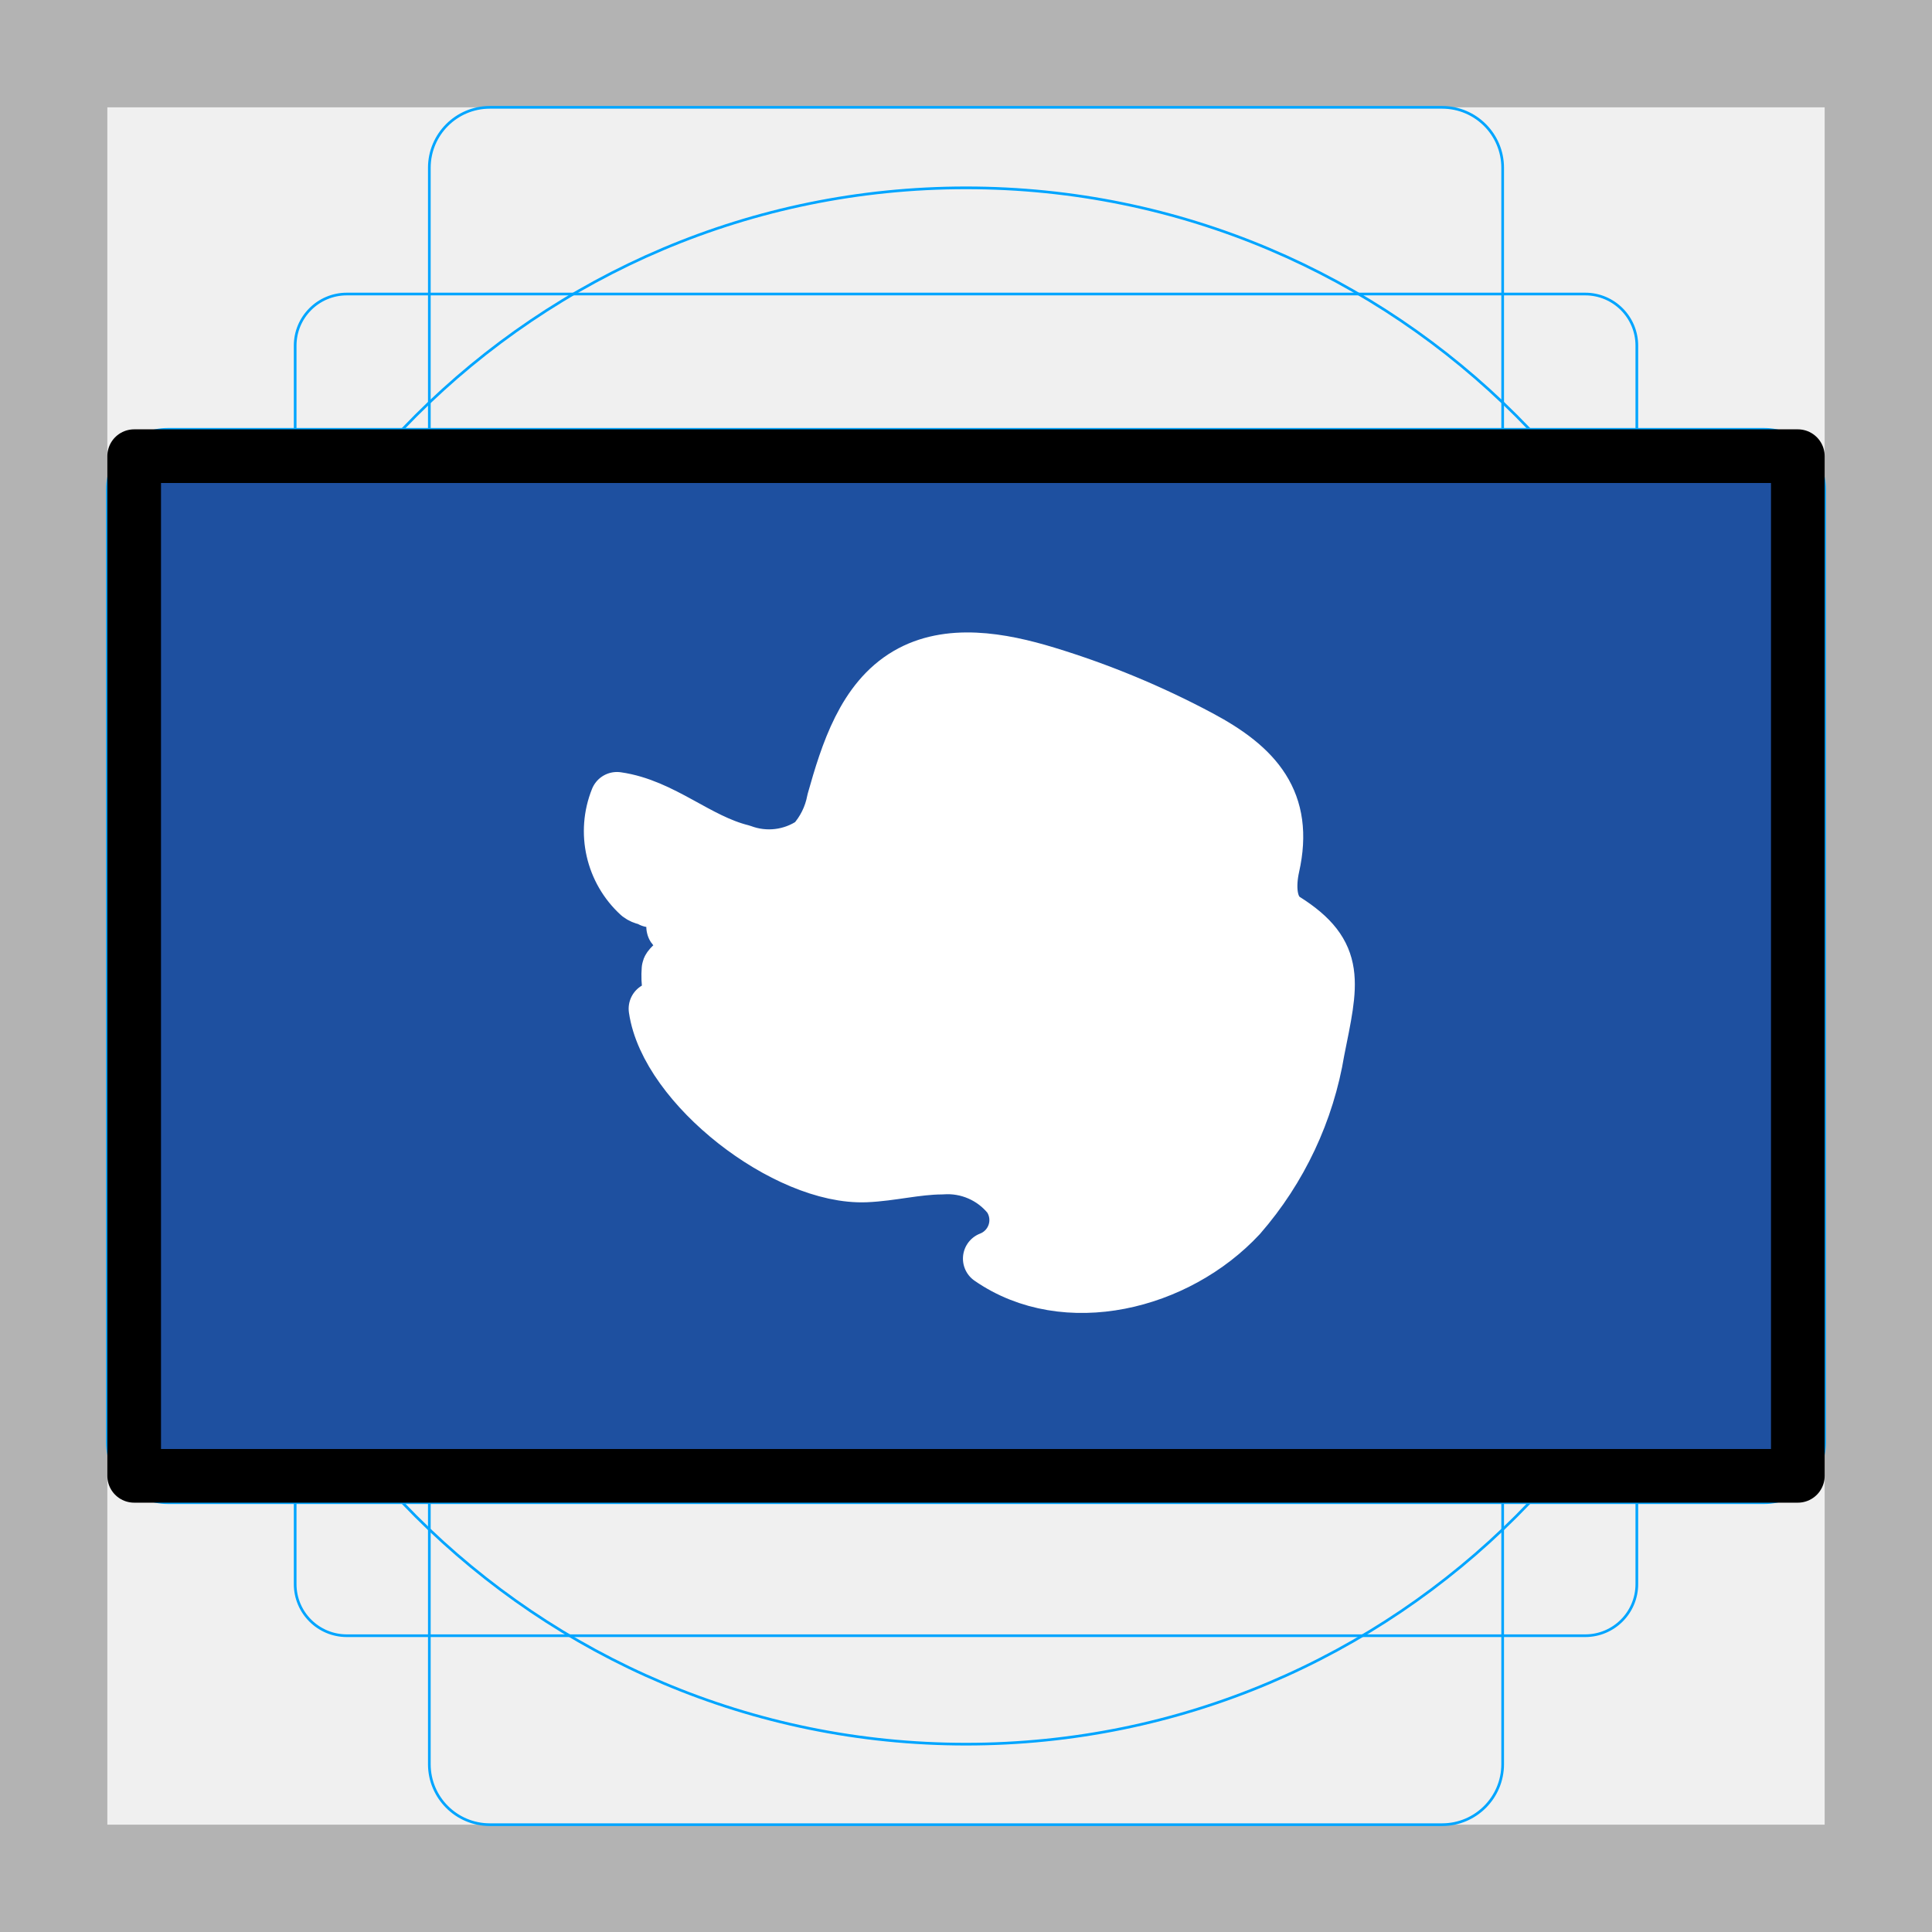
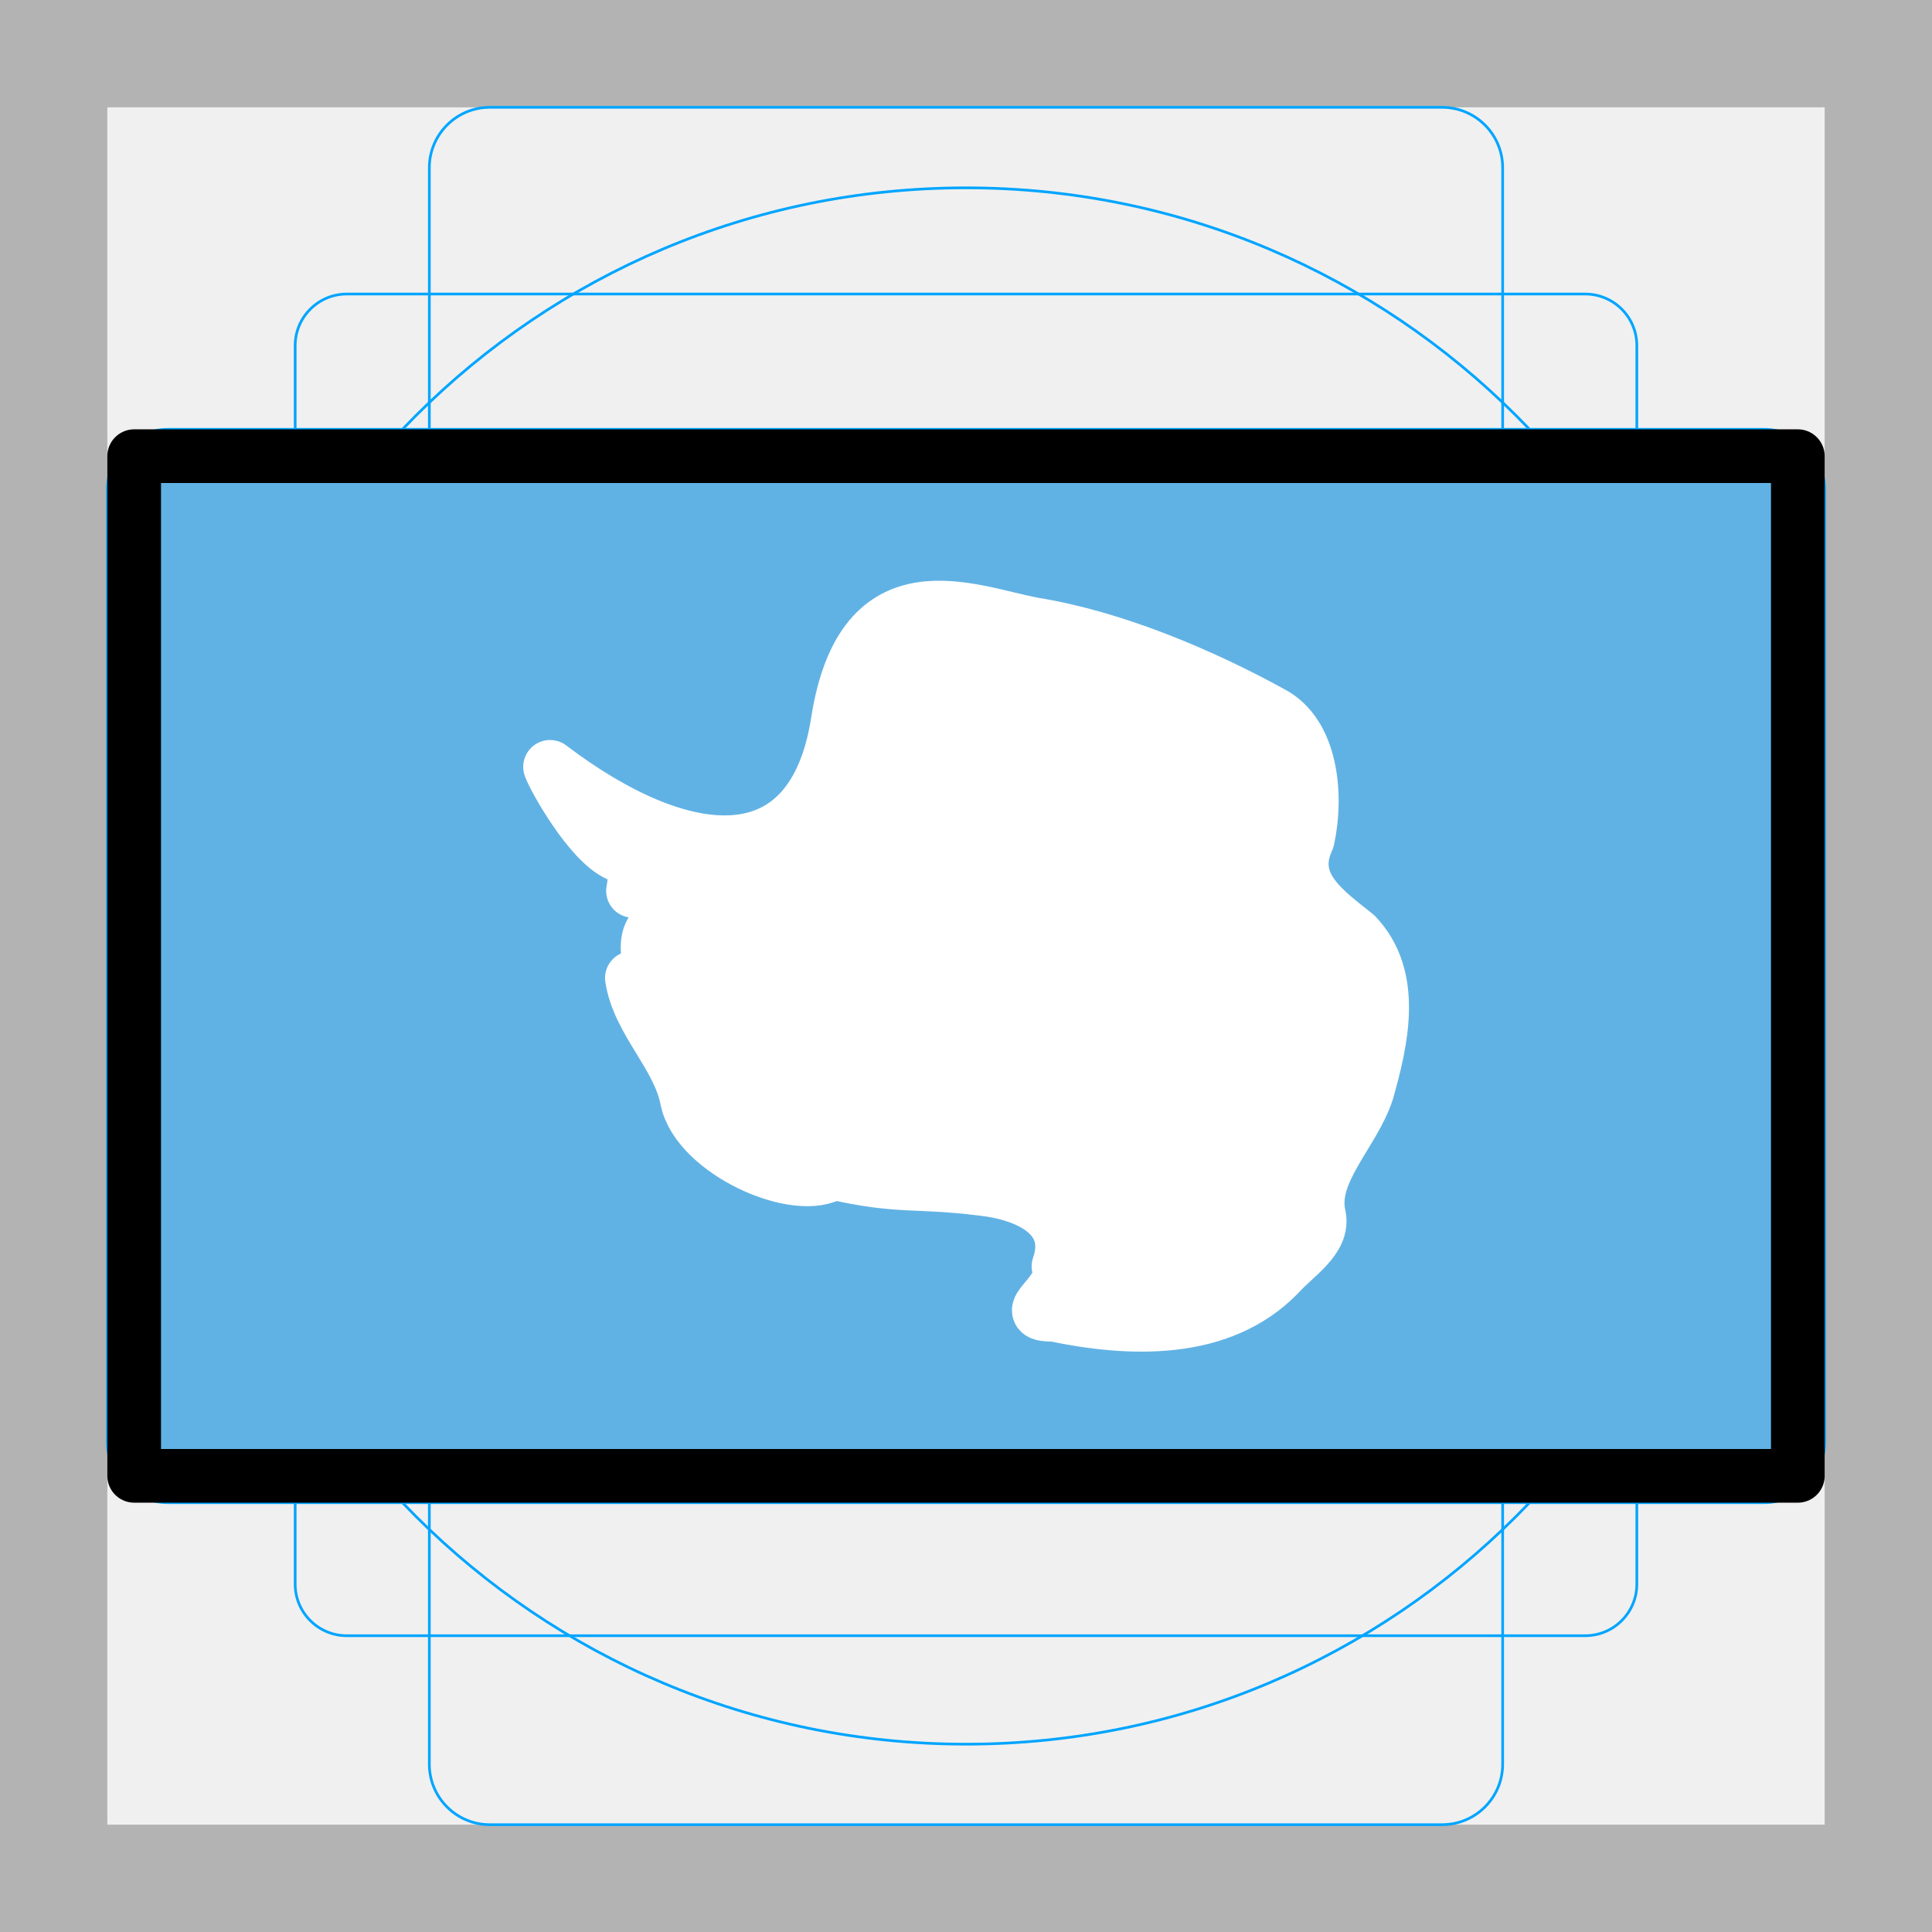
<svg xmlns="http://www.w3.org/2000/svg" id="emoji" viewBox="0 0 72 72">
  <g id="grid">
    <path fill="#b3b3b3" d="M68,4V68H4V4H68m4-4H0V72H72V0Z" />
    <path fill="none" stroke="#00a5ff" stroke-miterlimit="10" stroke-width="0.1" d="M12.923,10.958H59.077A1.923,1.923,0,0,1,61,12.881V59.035a1.923,1.923,0,0,1-1.923,1.923H12.923A1.923,1.923,0,0,1,11,59.035V12.881A1.923,1.923,0,0,1,12.923,10.958Z" />
    <rect x="16" y="4" rx="2.254" ry="2.254" width="40" height="64" fill="none" stroke="#00a5ff" stroke-miterlimit="10" stroke-width="0.1" />
    <rect x="16" y="4" rx="2.254" ry="2.254" width="40" height="64" transform="translate(72) rotate(90)" fill="none" stroke="#00a5ff" stroke-miterlimit="10" stroke-width="0.1" />
    <circle cx="36" cy="36" r="29" fill="none" stroke="#00a5ff" stroke-miterlimit="10" stroke-width="0.1" />
  </g>
  <g id="color">
-     <rect x="5" y="17.079" width="62" height="38" fill="#1e50a0" />
-     <path fill="#fff" stroke="#fff" stroke-linecap="round" stroke-linejoin="round" stroke-width="2" d="M25.859,35.16a1.435,1.435,0,0,1-.238-.955c-.119,0-.142.022-.211.004s-.095.44-.319.35c-.037-.045.16-.377-.054-.514-.069-.045.017-.317-.013-.436,0,0-.272.142-.477-.358-.101-.13-.239.119-.239.119s.06.153-.048.19c-.15-.109-.26-.056-.449-.199a3.231,3.231,0,0,1-.819-3.591c1.698.241,2.99,1.539,4.651,1.953a2.885,2.885,0,0,0,2.651-.323,3.213,3.213,0,0,0,.772-1.559c.506-1.795,1.127-3.769,2.734-4.713,1.543-.906,3.499-.556,5.21-.034a31.837,31.837,0,0,1,5.713,2.37c2.101,1.122,3.25,2.422,2.714,4.818-.158.708-.153,1.595.463,1.986,2.044,1.287,1.714,2.363,1.212,4.885a12.483,12.483,0,0,1-2.902,6.166c-2.342,2.518-6.499,3.546-9.324,1.586A1.539,1.539,0,0,0,37.6,44.597a2.933,2.933,0,0,0-2.505-1.084c-.949.005-1.881.253-2.829.292-2.969.122-7.422-3.329-7.838-6.213a3.838,3.838,0,0,0,.71-.052,3.061,3.061,0,0,1-.225-1.414c-.011-.157.731-.552.587-.928a1.75,1.75,0,0,1,.36-.037" />
+     <rect x="5" y="17.08" width="62" height="38" fill="#61b2e4" />
+     <path fill="#fff" stroke="#fff" stroke-linecap="round" stroke-linejoin="round" stroke-width="2" d="m23.59 33.2c0.167-0.868-0.043-1.763-0.564-1.353-1.067-0.485-2.39-2.864-2.527-3.269 4.986 3.782 9.793 4.234 10.72-1.684 0.926-5.918 4.905-4.075 7.306-3.63 2.983 0.484 6.239 1.854 8.872 3.304 1.459 0.763 1.705 3.005 1.34 4.707-0.786 1.686 0.663 2.657 1.791 3.562 1.517 1.584 0.955 3.955 0.426 5.831-0.498 1.562-2.163 3.021-1.797 4.634 0.199 0.875-0.901 1.524-1.493 2.192-2.176 2.243-5.569 2.092-8.394 1.502-1.493 0.024 0.52-0.807 0.176-1.801 0.631-1.816-1.043-2.689-2.849-2.888-2.538-0.314-3.007-0.025-5.544-0.6-1.324 0.893-5.073-0.801-5.456-2.743-0.323-1.639-1.799-2.888-2.049-4.516 1.44 0.282-0.251-1.575 1.289-2.164-0.079-0.766-0.705-1.763-1.246-1.084z" />
  </g>
  <g id="line">
    <rect x="5" y="17" width="62" height="38" fill="none" stroke="#000" stroke-linecap="round" stroke-linejoin="round" stroke-width="2" />
  </g>
</svg>
